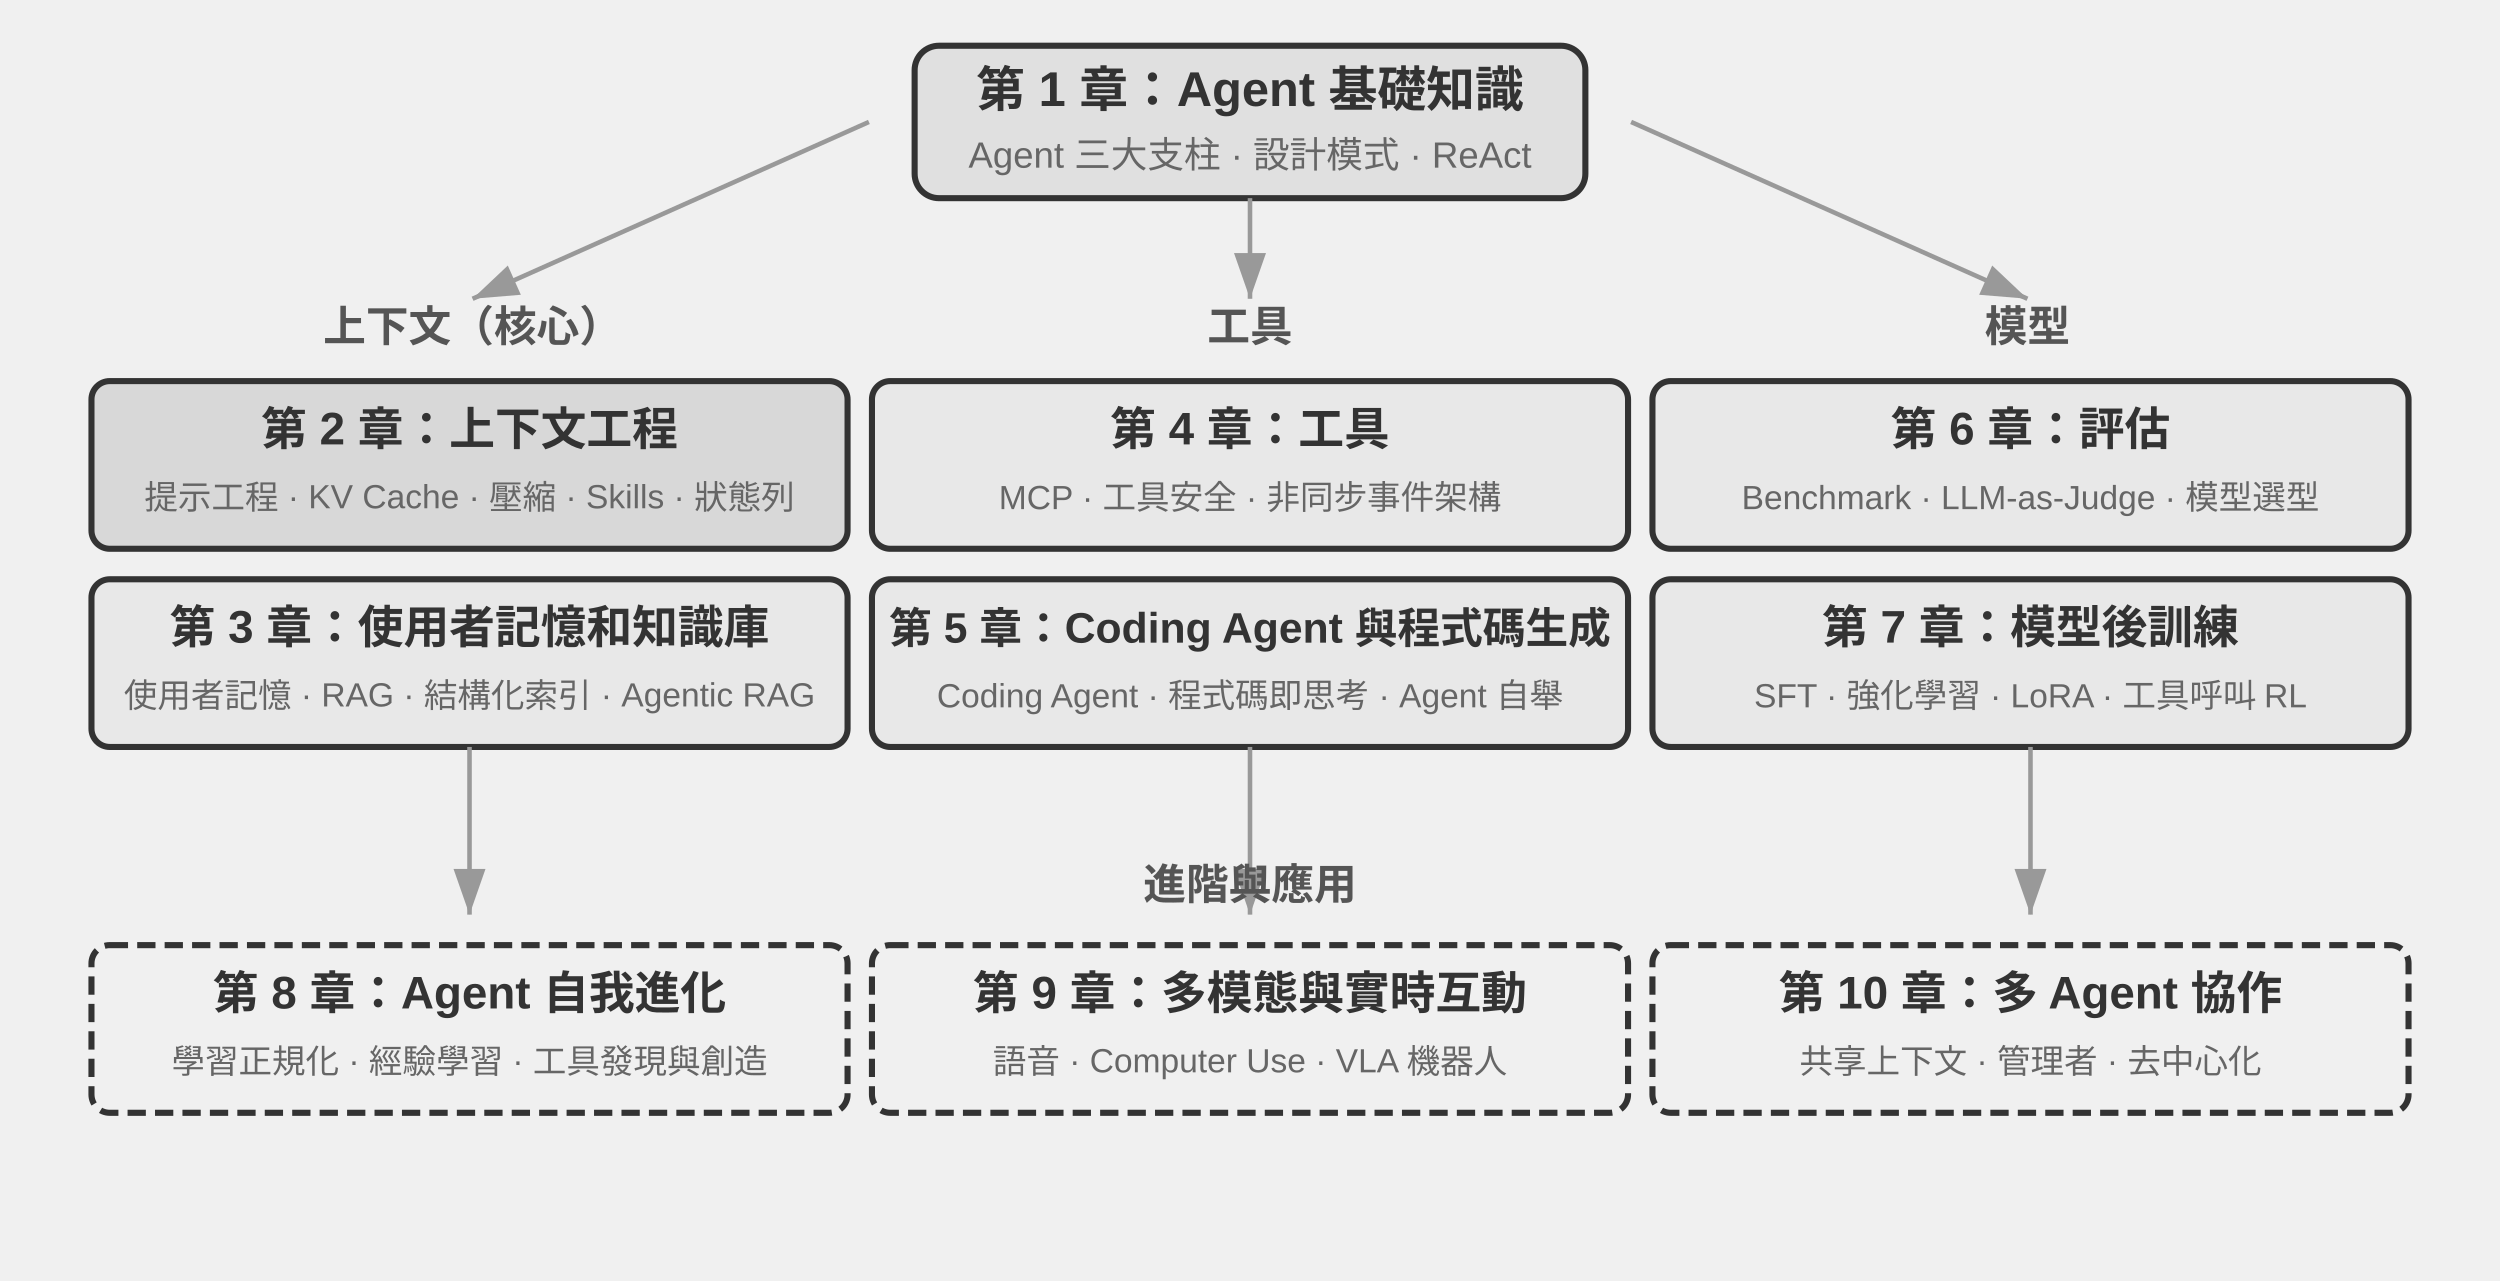
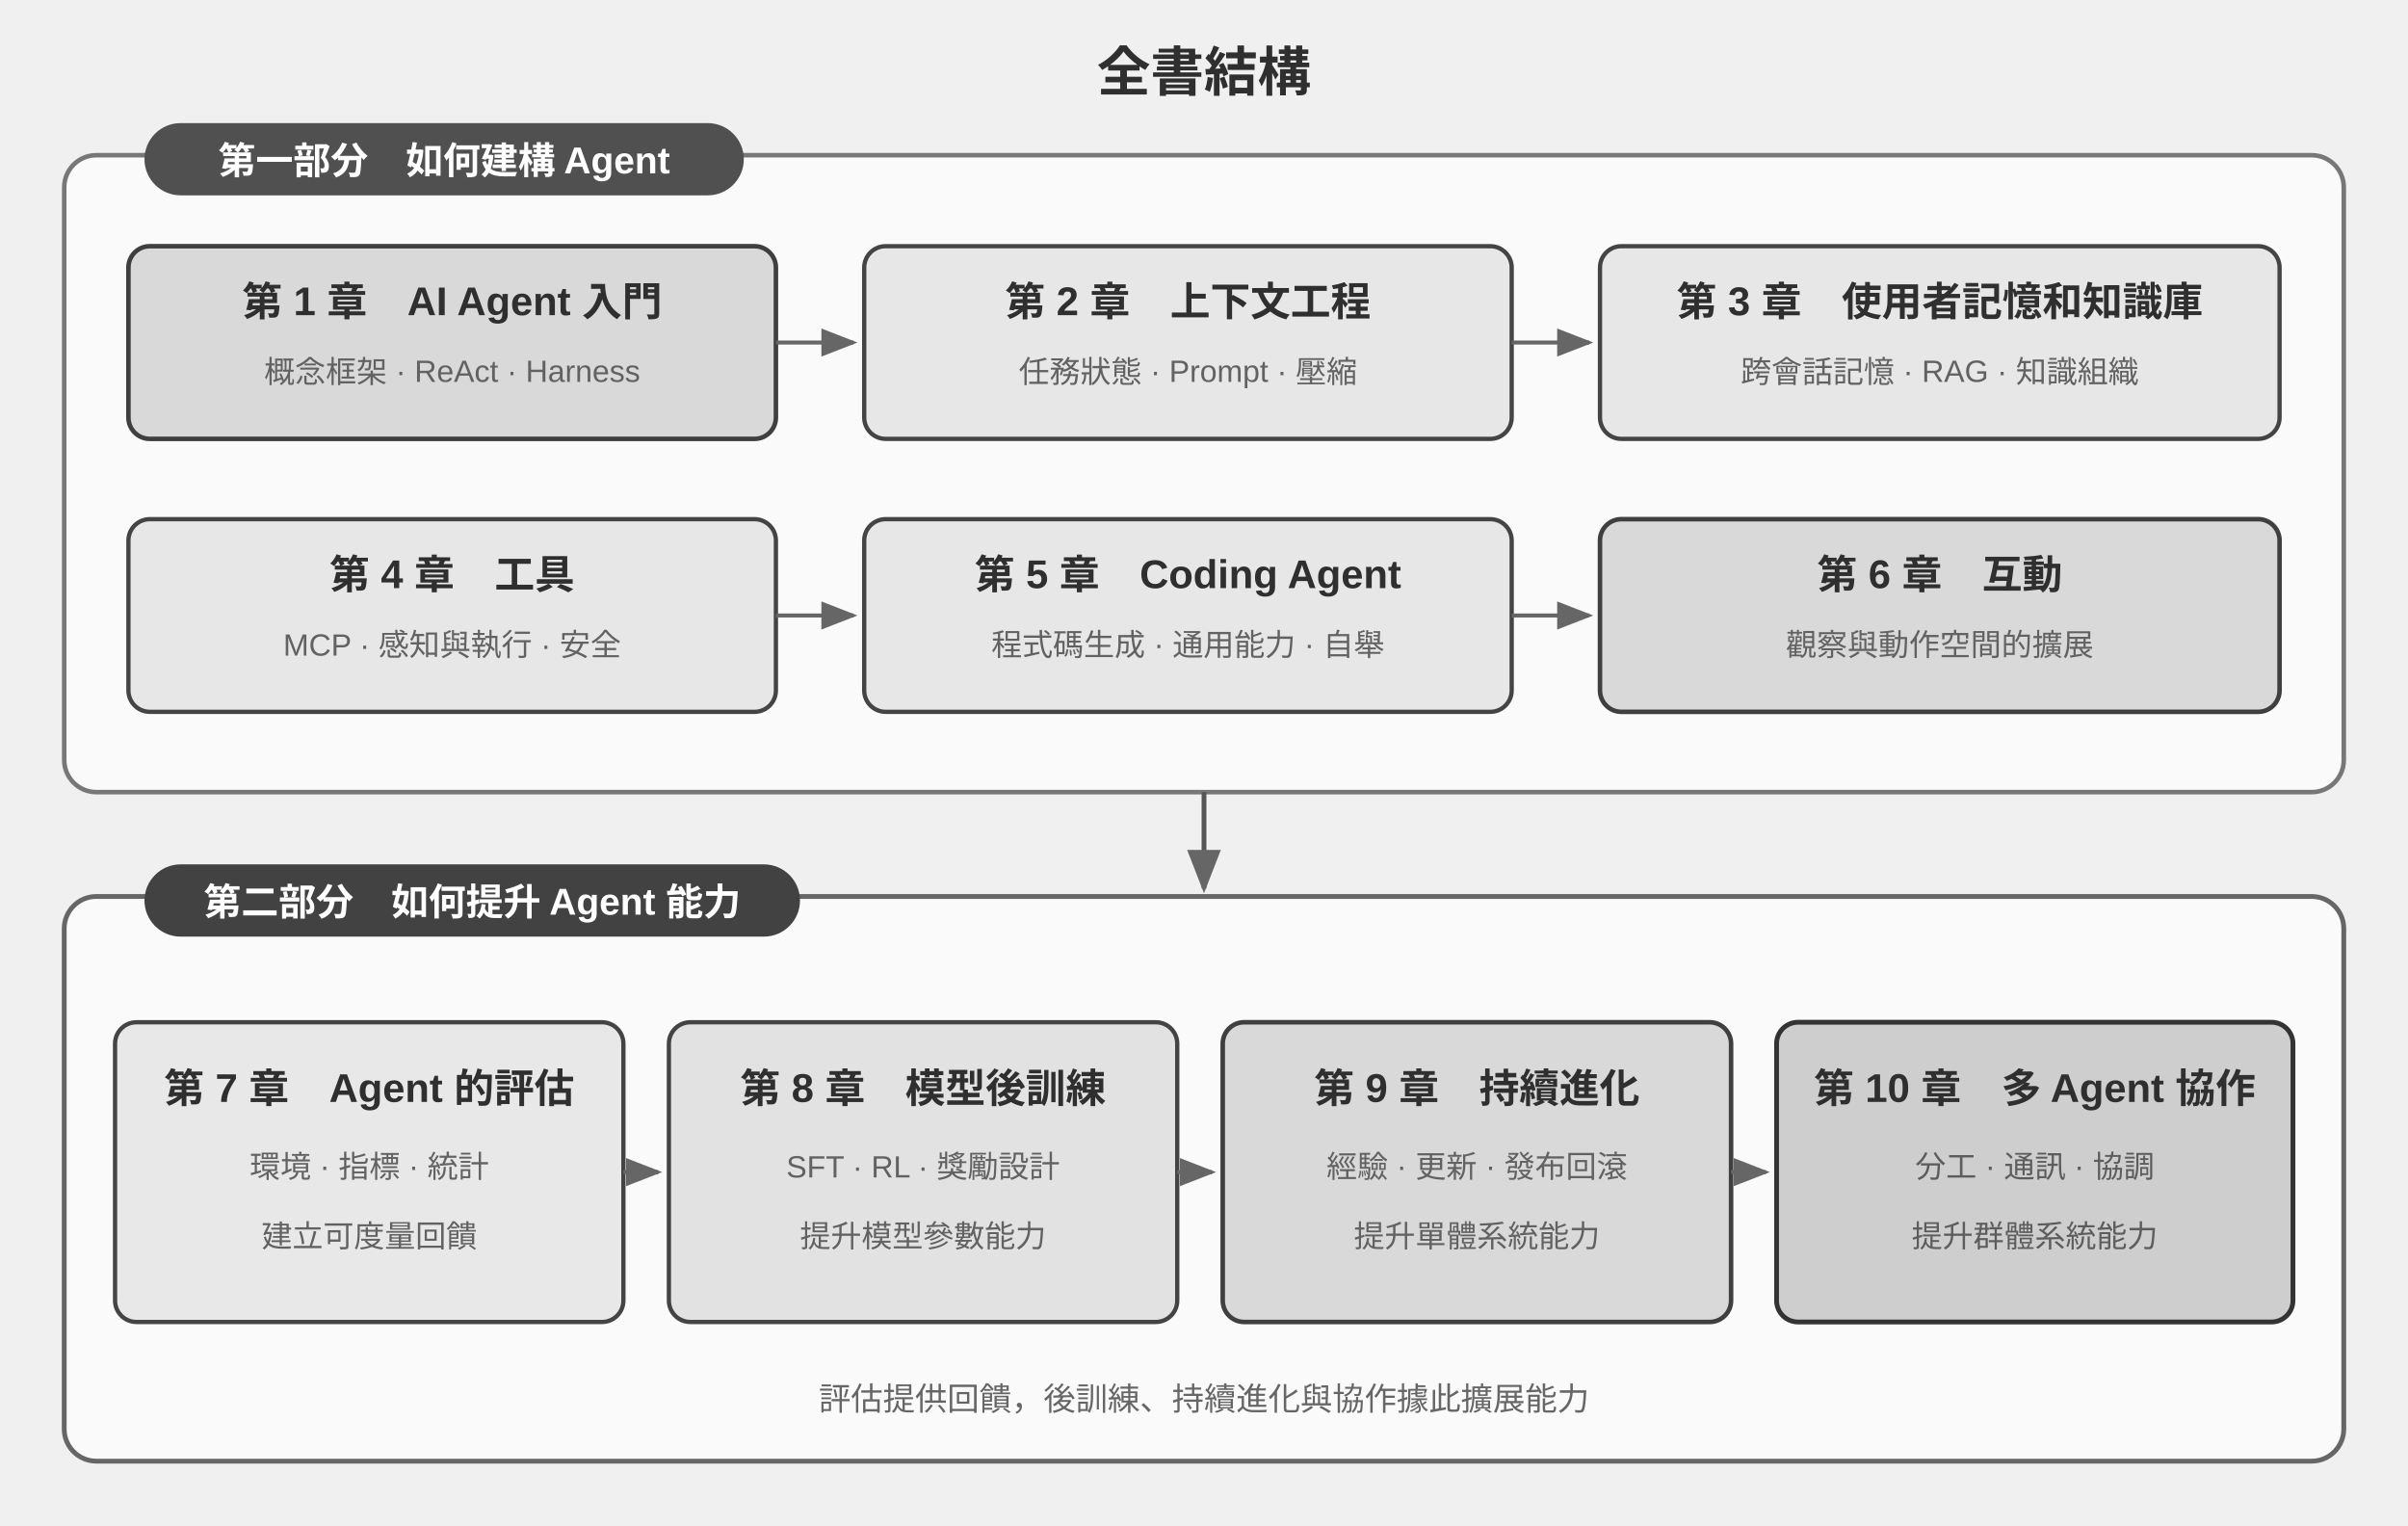
- <svg xmlns="http://www.w3.org/2000/svg" viewBox="0 40 820 420" width="820" height="420" style="background:#ffffff">
+ <svg xmlns="http://www.w3.org/2000/svg" viewBox="0 0 900 570" width="900" height="570" style="background:#ffffff">
  <defs>
-     <marker id="ah" markerWidth="10" markerHeight="7" refX="10" refY="3.5" orient="auto">
-       <polygon points="0 0, 10 3.5, 0 7" fill="#333333" />
-     </marker>
-     <marker id="ah-g" markerWidth="10" markerHeight="7" refX="10" refY="3.5" orient="auto">
-       <polygon points="0 0, 10 3.5, 0 7" fill="#999999" />
+     <marker id="arrow" markerWidth="9" markerHeight="7" refX="8" refY="3.5" orient="auto">
+       <polygon points="0 0, 9 3.5, 0 7" fill="#666666" />
    </marker>
  </defs>
-   <rect x="300" y="55" width="220" height="50" rx="8" fill="#e0e0e0" stroke="#333333" stroke-width="2" />
-   <text x="410" y="75" font-family="Arial, 'Helvetica Neue', Helvetica, 'PingFang SC', 'Microsoft YaHei', sans-serif" font-size="16" fill="#333333" text-anchor="middle" font-weight="bold">第 1 章：Agent 基礎知識</text>
-   <text x="410" y="95" font-family="Arial, 'Helvetica Neue', Helvetica, 'PingFang SC', 'Microsoft YaHei', sans-serif" font-size="12" fill="#666666" text-anchor="middle">Agent 三大支柱 · 設計模式 · ReAct</text>
-   <line x1="285" y1="80" x2="155" y2="138" stroke="#999999" stroke-width="1.5" marker-end="url(#ah-g)" />
-   <line x1="410" y1="105" x2="410" y2="138" stroke="#999999" stroke-width="1.5" marker-end="url(#ah-g)" />
-   <line x1="535" y1="80" x2="665" y2="138" stroke="#999999" stroke-width="1.5" marker-end="url(#ah-g)" />
-   <text x="155" y="152" font-family="Arial, 'Helvetica Neue', Helvetica, 'PingFang SC', 'Microsoft YaHei', sans-serif" font-size="14" fill="#555555" text-anchor="middle" font-weight="bold">上下文（核心）</text>
-   <text x="410" y="152" font-family="Arial, 'Helvetica Neue', Helvetica, 'PingFang SC', 'Microsoft YaHei', sans-serif" font-size="14" fill="#555555" text-anchor="middle" font-weight="bold">工具</text>
-   <text x="665" y="152" font-family="Arial, 'Helvetica Neue', Helvetica, 'PingFang SC', 'Microsoft YaHei', sans-serif" font-size="14" fill="#555555" text-anchor="middle" font-weight="bold">模型</text>
-   <rect x="30" y="165" width="248" height="55" rx="6" fill="#d8d8d8" stroke="#333333" stroke-width="2" />
-   <text x="154" y="186" font-family="Arial, 'Helvetica Neue', Helvetica, 'PingFang SC', 'Microsoft YaHei', sans-serif" font-size="15" fill="#333333" text-anchor="middle" font-weight="bold">第 2 章：上下文工程</text>
-   <text x="154" y="207" font-family="Arial, 'Helvetica Neue', Helvetica, 'PingFang SC', 'Microsoft YaHei', sans-serif" font-size="11" fill="#666666" text-anchor="middle">提示工程 · KV Cache · 壓縮 · Skills · 狀態列</text>
-   <rect x="30" y="230" width="248" height="55" rx="6" fill="#e8e8e8" stroke="#333333" stroke-width="2" />
-   <text x="154" y="251" font-family="Arial, 'Helvetica Neue', Helvetica, 'PingFang SC', 'Microsoft YaHei', sans-serif" font-size="15" fill="#333333" text-anchor="middle" font-weight="bold">第 3 章：使用者記憶和知識庫</text>
-   <text x="154" y="272" font-family="Arial, 'Helvetica Neue', Helvetica, 'PingFang SC', 'Microsoft YaHei', sans-serif" font-size="11" fill="#666666" text-anchor="middle">使用者記憶 · RAG · 結構化索引 · Agentic RAG</text>
-   <rect x="286" y="165" width="248" height="55" rx="6" fill="#e8e8e8" stroke="#333333" stroke-width="2" />
-   <text x="410" y="186" font-family="Arial, 'Helvetica Neue', Helvetica, 'PingFang SC', 'Microsoft YaHei', sans-serif" font-size="15" fill="#333333" text-anchor="middle" font-weight="bold">第 4 章：工具</text>
-   <text x="410" y="207" font-family="Arial, 'Helvetica Neue', Helvetica, 'PingFang SC', 'Microsoft YaHei', sans-serif" font-size="11" fill="#666666" text-anchor="middle">MCP · 工具安全 · 非同步事件架構</text>
-   <rect x="286" y="230" width="248" height="55" rx="6" fill="#e8e8e8" stroke="#333333" stroke-width="2" />
-   <text x="410" y="251" font-family="Arial, 'Helvetica Neue', Helvetica, 'PingFang SC', 'Microsoft YaHei', sans-serif" font-size="14" fill="#333333" text-anchor="middle" font-weight="bold">第 5 章：Coding Agent 與程式碼生成</text>
-   <text x="410" y="272" font-family="Arial, 'Helvetica Neue', Helvetica, 'PingFang SC', 'Microsoft YaHei', sans-serif" font-size="11" fill="#666666" text-anchor="middle">Coding Agent · 程式碼即思考 · Agent 自舉</text>
-   <rect x="542" y="165" width="248" height="55" rx="6" fill="#e8e8e8" stroke="#333333" stroke-width="2" />
-   <text x="666" y="186" font-family="Arial, 'Helvetica Neue', Helvetica, 'PingFang SC', 'Microsoft YaHei', sans-serif" font-size="15" fill="#333333" text-anchor="middle" font-weight="bold">第 6 章：評估</text>
-   <text x="666" y="207" font-family="Arial, 'Helvetica Neue', Helvetica, 'PingFang SC', 'Microsoft YaHei', sans-serif" font-size="11" fill="#666666" text-anchor="middle">Benchmark · LLM-as-Judge · 模型選型</text>
-   <rect x="542" y="230" width="248" height="55" rx="6" fill="#e8e8e8" stroke="#333333" stroke-width="2" />
-   <text x="666" y="251" font-family="Arial, 'Helvetica Neue', Helvetica, 'PingFang SC', 'Microsoft YaHei', sans-serif" font-size="15" fill="#333333" text-anchor="middle" font-weight="bold">第 7 章：模型後訓練</text>
-   <text x="666" y="272" font-family="Arial, 'Helvetica Neue', Helvetica, 'PingFang SC', 'Microsoft YaHei', sans-serif" font-size="11" fill="#666666" text-anchor="middle">SFT · 強化學習 · LoRA · 工具呼叫 RL</text>
-   <line x1="154" y1="285" x2="154" y2="340" stroke="#999999" stroke-width="1.5" marker-end="url(#ah-g)" />
-   <line x1="410" y1="285" x2="410" y2="340" stroke="#999999" stroke-width="1.5" marker-end="url(#ah-g)" />
-   <line x1="666" y1="285" x2="666" y2="340" stroke="#999999" stroke-width="1.5" marker-end="url(#ah-g)" />
-   <text x="410" y="335" font-family="Arial, 'Helvetica Neue', Helvetica, 'PingFang SC', 'Microsoft YaHei', sans-serif" font-size="14" fill="#555555" text-anchor="middle" font-weight="bold">進階與應用</text>
-   <rect x="30" y="350" width="248" height="55" rx="6" fill="#f0f0f0" stroke="#333333" stroke-width="2" stroke-dasharray="6,3" />
-   <text x="154" y="371" font-family="Arial, 'Helvetica Neue', Helvetica, 'PingFang SC', 'Microsoft YaHei', sans-serif" font-size="15" fill="#333333" text-anchor="middle" font-weight="bold">第 8 章：Agent 自我進化</text>
-   <text x="154" y="392" font-family="Arial, 'Helvetica Neue', Helvetica, 'PingFang SC', 'Microsoft YaHei', sans-serif" font-size="11" fill="#666666" text-anchor="middle">學習正規化 · 經驗學習 · 工具發現與創造</text>
-   <rect x="286" y="350" width="248" height="55" rx="6" fill="#f0f0f0" stroke="#333333" stroke-width="2" stroke-dasharray="6,3" />
-   <text x="410" y="371" font-family="Arial, 'Helvetica Neue', Helvetica, 'PingFang SC', 'Microsoft YaHei', sans-serif" font-size="15" fill="#333333" text-anchor="middle" font-weight="bold">第 9 章：多模態與實時互動</text>
-   <text x="410" y="392" font-family="Arial, 'Helvetica Neue', Helvetica, 'PingFang SC', 'Microsoft YaHei', sans-serif" font-size="11" fill="#666666" text-anchor="middle">語音 · Computer Use · VLA 機器人</text>
-   <rect x="542" y="350" width="248" height="55" rx="6" fill="#f0f0f0" stroke="#333333" stroke-width="2" stroke-dasharray="6,3" />
-   <text x="666" y="371" font-family="Arial, 'Helvetica Neue', Helvetica, 'PingFang SC', 'Microsoft YaHei', sans-serif" font-size="15" fill="#333333" text-anchor="middle" font-weight="bold">第 10 章：多 Agent 協作</text>
-   <text x="666" y="392" font-family="Arial, 'Helvetica Neue', Helvetica, 'PingFang SC', 'Microsoft YaHei', sans-serif" font-size="11" fill="#666666" text-anchor="middle">共享上下文 · 管理者 · 去中心化</text>
+   <g font-family="Arial, 'Helvetica Neue', Helvetica, 'PingFang SC', 'Microsoft YaHei', sans-serif" fill="#2f2f2f">
+     <text x="450" y="34" text-anchor="middle" font-size="20" font-weight="bold">全書結構</text>
+     <rect x="24" y="58" width="852" height="238" rx="12" fill="#fafafa" stroke="#777777" stroke-width="1.7" />
+     <rect x="54" y="46" width="224" height="27" rx="13.5" fill="#505050" />
+     <text x="166" y="65" text-anchor="middle" font-size="14" font-weight="bold" fill="#ffffff">第一部分　如何建構 Agent</text>
+     <rect x="48" y="92" width="242" height="72" rx="8" fill="#d9d9d9" stroke="#3f3f3f" stroke-width="1.7" />
+     <text x="169" y="118" text-anchor="middle" font-size="15" font-weight="bold">第 1 章　AI Agent 入門</text>
+     <text x="169" y="143" text-anchor="middle" font-size="11.5" fill="#626262">概念框架 · ReAct · Harness</text>
+     <line x1="290" y1="128" x2="319" y2="128" stroke="#666666" stroke-width="1.5" marker-end="url(#arrow)" />
+     <rect x="323" y="92" width="242" height="72" rx="8" fill="#e7e7e7" stroke="#444444" stroke-width="1.6" />
+     <text x="444" y="118" text-anchor="middle" font-size="15" font-weight="bold">第 2 章　上下文工程</text>
+     <text x="444" y="143" text-anchor="middle" font-size="11.5" fill="#626262">任務狀態 · Prompt · 壓縮</text>
+     <line x1="565" y1="128" x2="594" y2="128" stroke="#666666" stroke-width="1.5" marker-end="url(#arrow)" />
+     <rect x="598" y="92" width="254" height="72" rx="8" fill="#e7e7e7" stroke="#444444" stroke-width="1.6" />
+     <text x="725" y="118" text-anchor="middle" font-size="15" font-weight="bold">第 3 章　使用者記憶和知識庫</text>
+     <text x="725" y="143" text-anchor="middle" font-size="11.5" fill="#626262">跨會話記憶 · RAG · 知識組織</text>
+     <rect x="48" y="194" width="242" height="72" rx="8" fill="#e7e7e7" stroke="#444444" stroke-width="1.6" />
+     <text x="169" y="220" text-anchor="middle" font-size="15" font-weight="bold">第 4 章　工具</text>
+     <text x="169" y="245" text-anchor="middle" font-size="11.5" fill="#626262">MCP · 感知與執行 · 安全</text>
+     <line x1="290" y1="230" x2="319" y2="230" stroke="#666666" stroke-width="1.5" marker-end="url(#arrow)" />
+     <rect x="323" y="194" width="242" height="72" rx="8" fill="#e7e7e7" stroke="#444444" stroke-width="1.6" />
+     <text x="444" y="220" text-anchor="middle" font-size="15" font-weight="bold">第 5 章　Coding Agent</text>
+     <text x="444" y="245" text-anchor="middle" font-size="11.5" fill="#626262">程式碼生成 · 通用能力 · 自舉</text>
+     <line x1="565" y1="230" x2="594" y2="230" stroke="#666666" stroke-width="1.5" marker-end="url(#arrow)" />
+     <rect x="598" y="194" width="254" height="72" rx="8" fill="#d9d9d9" stroke="#3f3f3f" stroke-width="1.7" />
+     <text x="725" y="220" text-anchor="middle" font-size="15" font-weight="bold">第 6 章　互動</text>
+     <text x="725" y="245" text-anchor="middle" font-size="11.5" fill="#626262">觀察與動作空間的擴展</text>
+     <line x1="450" y1="296" x2="450" y2="332" stroke="#555555" stroke-width="1.8" marker-end="url(#arrow)" />
+     <rect x="24" y="335" width="852" height="211" rx="12" fill="#fafafa" stroke="#666666" stroke-width="1.8" />
+     <rect x="54" y="323" width="245" height="27" rx="13.5" fill="#424242" />
+     <text x="176.5" y="342" text-anchor="middle" font-size="14" font-weight="bold" fill="#ffffff">第二部分　如何提升 Agent 能力</text>
+     <rect x="43" y="382" width="190" height="112" rx="8" fill="#e8e8e8" stroke="#444444" stroke-width="1.6" />
+     <text x="138" y="412" text-anchor="middle" font-size="15" font-weight="bold">第 7 章　Agent 的評估</text>
+     <text x="138" y="440" text-anchor="middle" font-size="11.5" fill="#626262">環境 · 指標 · 統計</text>
+     <text x="138" y="466" text-anchor="middle" font-size="11.5" fill="#626262">建立可度量回饋</text>
+     <line x1="233" y1="438" x2="246" y2="438" stroke="#666666" stroke-width="1.5" marker-end="url(#arrow)" />
+     <rect x="250" y="382" width="190" height="112" rx="8" fill="#e2e2e2" stroke="#444444" stroke-width="1.6" />
+     <text x="345" y="412" text-anchor="middle" font-size="15" font-weight="bold">第 8 章　模型後訓練</text>
+     <text x="345" y="440" text-anchor="middle" font-size="11.5" fill="#626262">SFT · RL · 獎勵設計</text>
+     <text x="345" y="466" text-anchor="middle" font-size="11.5" fill="#626262">提升模型參數能力</text>
+     <line x1="440" y1="438" x2="453" y2="438" stroke="#666666" stroke-width="1.5" marker-end="url(#arrow)" />
+     <rect x="457" y="382" width="190" height="112" rx="8" fill="#d9d9d9" stroke="#3f3f3f" stroke-width="1.7" />
+     <text x="552" y="412" text-anchor="middle" font-size="15" font-weight="bold">第 9 章　持續進化</text>
+     <text x="552" y="440" text-anchor="middle" font-size="11.5" fill="#626262">經驗 · 更新 · 發布回滾</text>
+     <text x="552" y="466" text-anchor="middle" font-size="11.5" fill="#626262">提升單體系統能力</text>
+     <line x1="647" y1="438" x2="660" y2="438" stroke="#666666" stroke-width="1.5" marker-end="url(#arrow)" />
+     <rect x="664" y="382" width="193" height="112" rx="8" fill="#cecece" stroke="#333333" stroke-width="1.8" />
+     <text x="760.5" y="412" text-anchor="middle" font-size="15" font-weight="bold">第 10 章　多 Agent 協作</text>
+     <text x="760.5" y="440" text-anchor="middle" font-size="11.5" fill="#5d5d5d">分工 · 通訊 · 協調</text>
+     <text x="760.5" y="466" text-anchor="middle" font-size="11.5" fill="#5d5d5d">提升群體系統能力</text>
+     <text x="450" y="527" text-anchor="middle" font-size="12" fill="#666666">評估提供回饋，後訓練、持續進化與協作據此擴展能力</text>
+   </g>
</svg>
